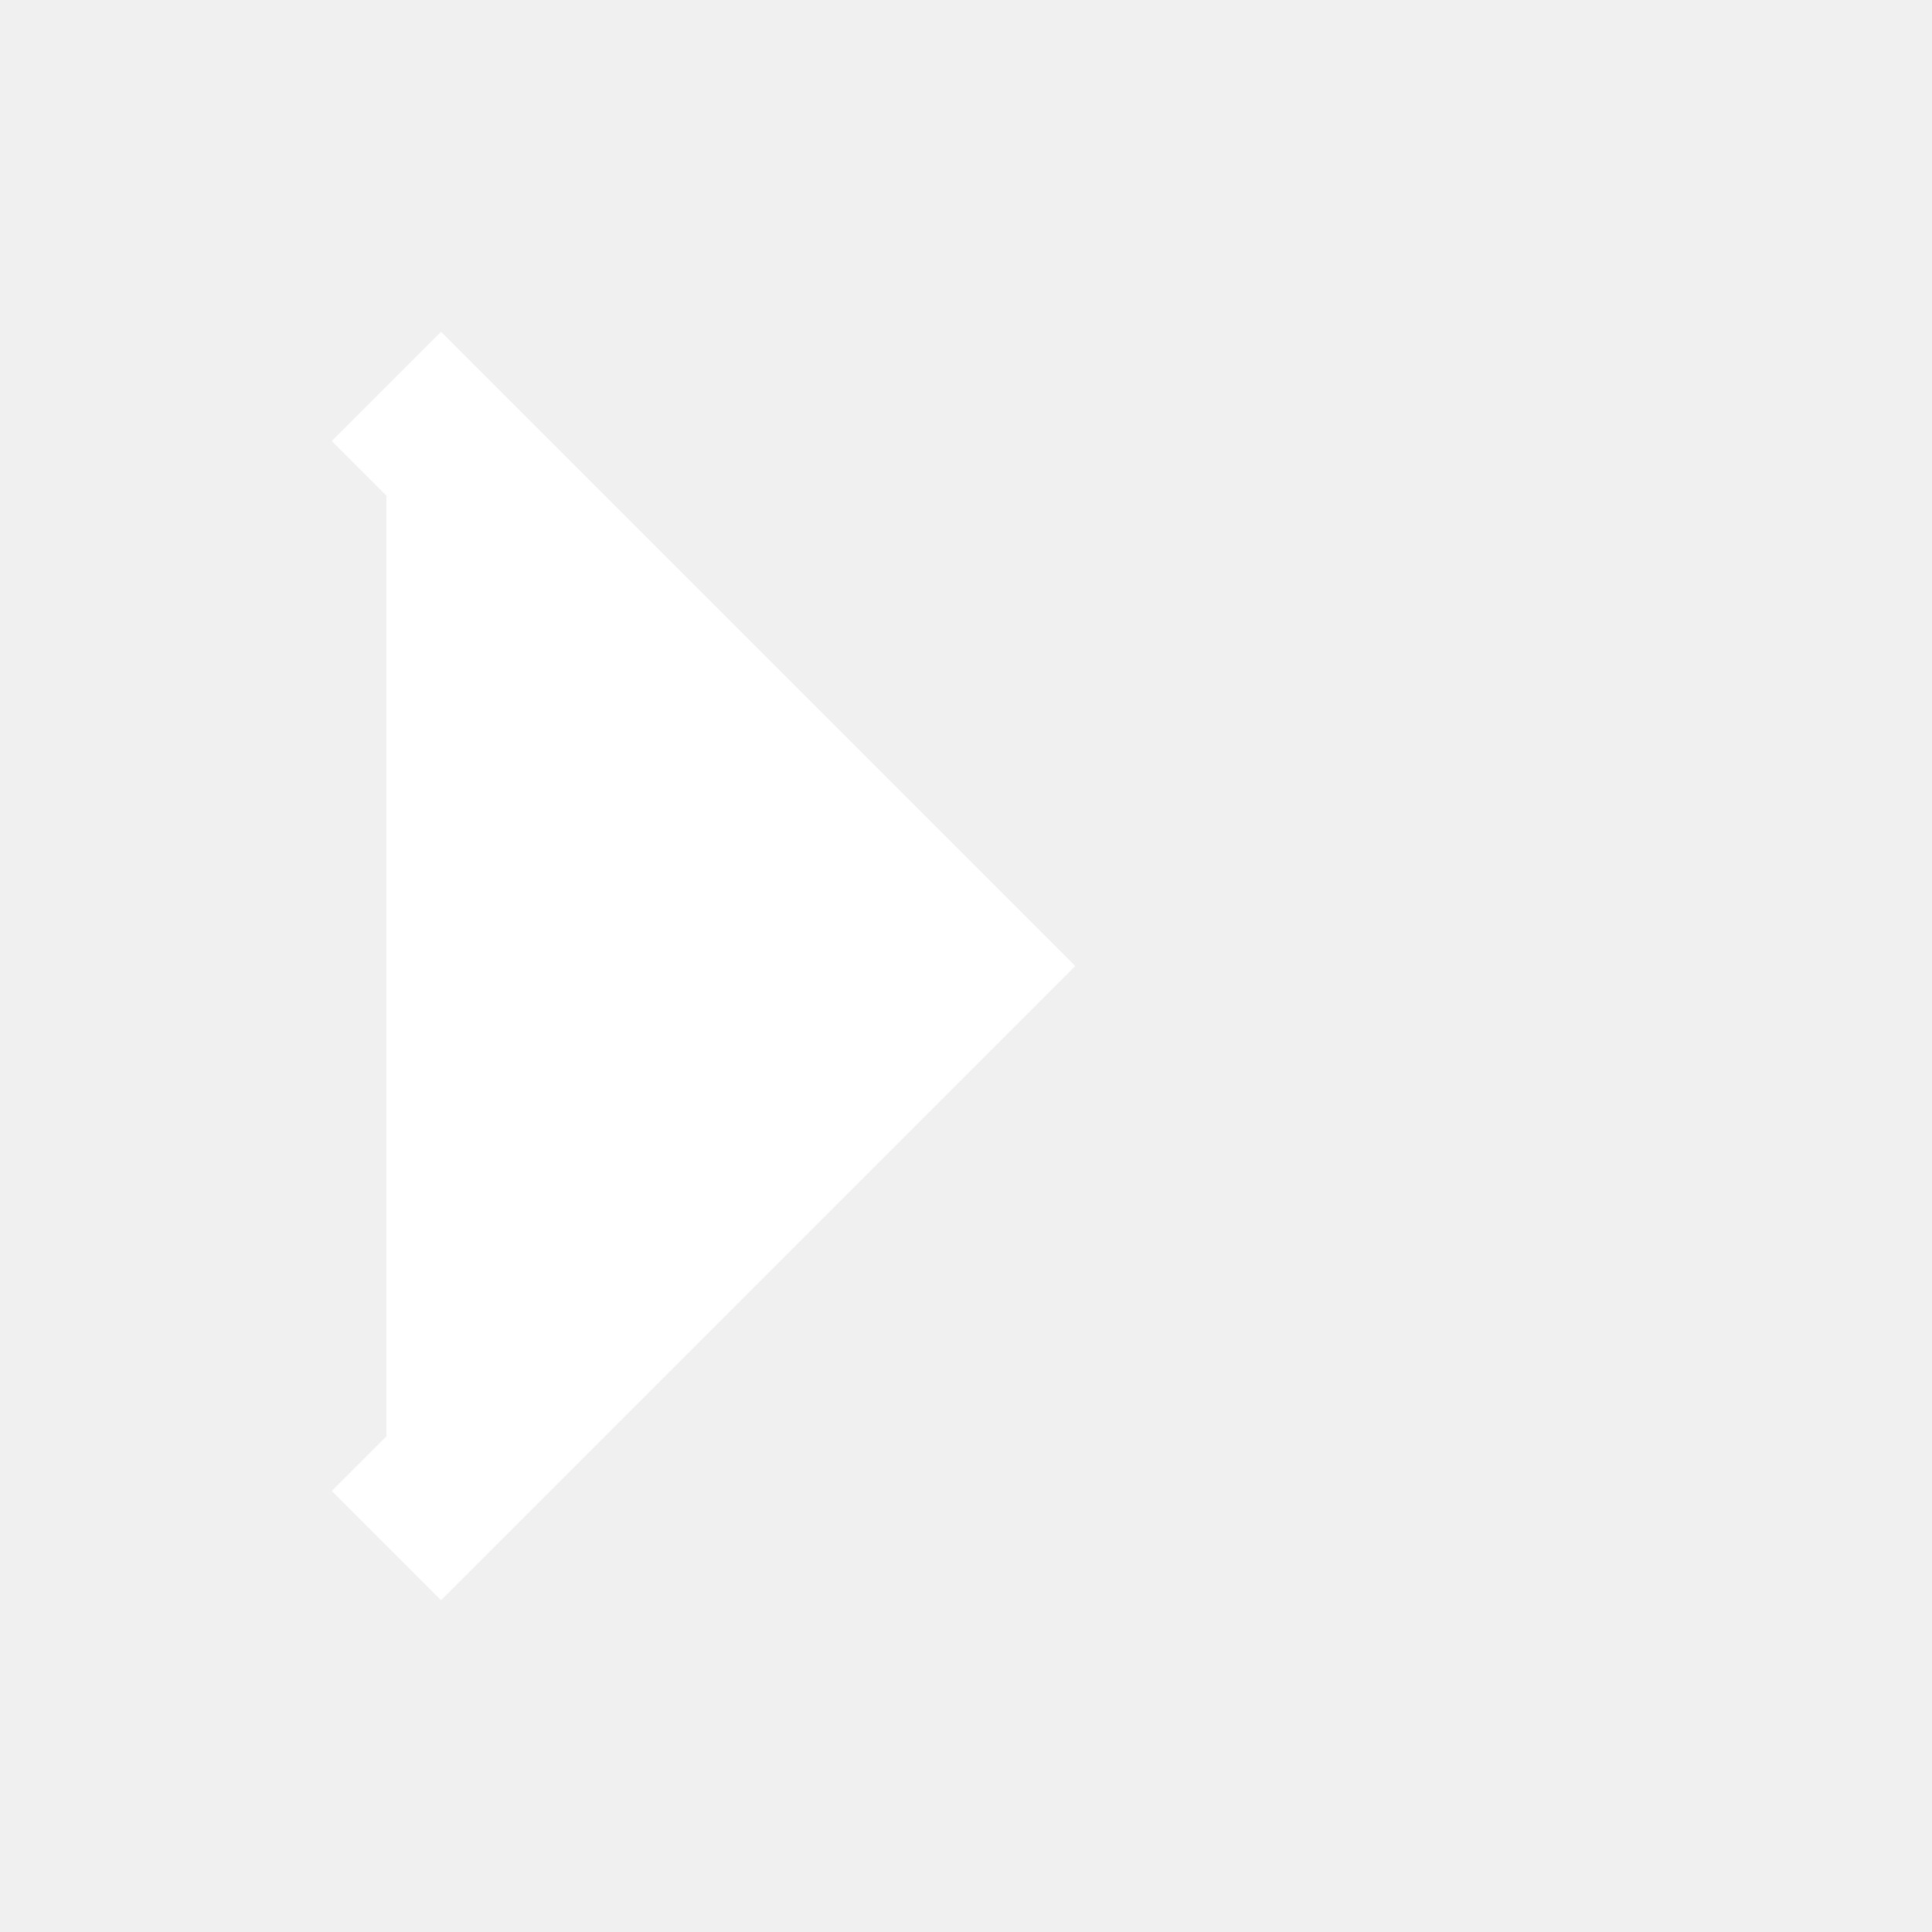
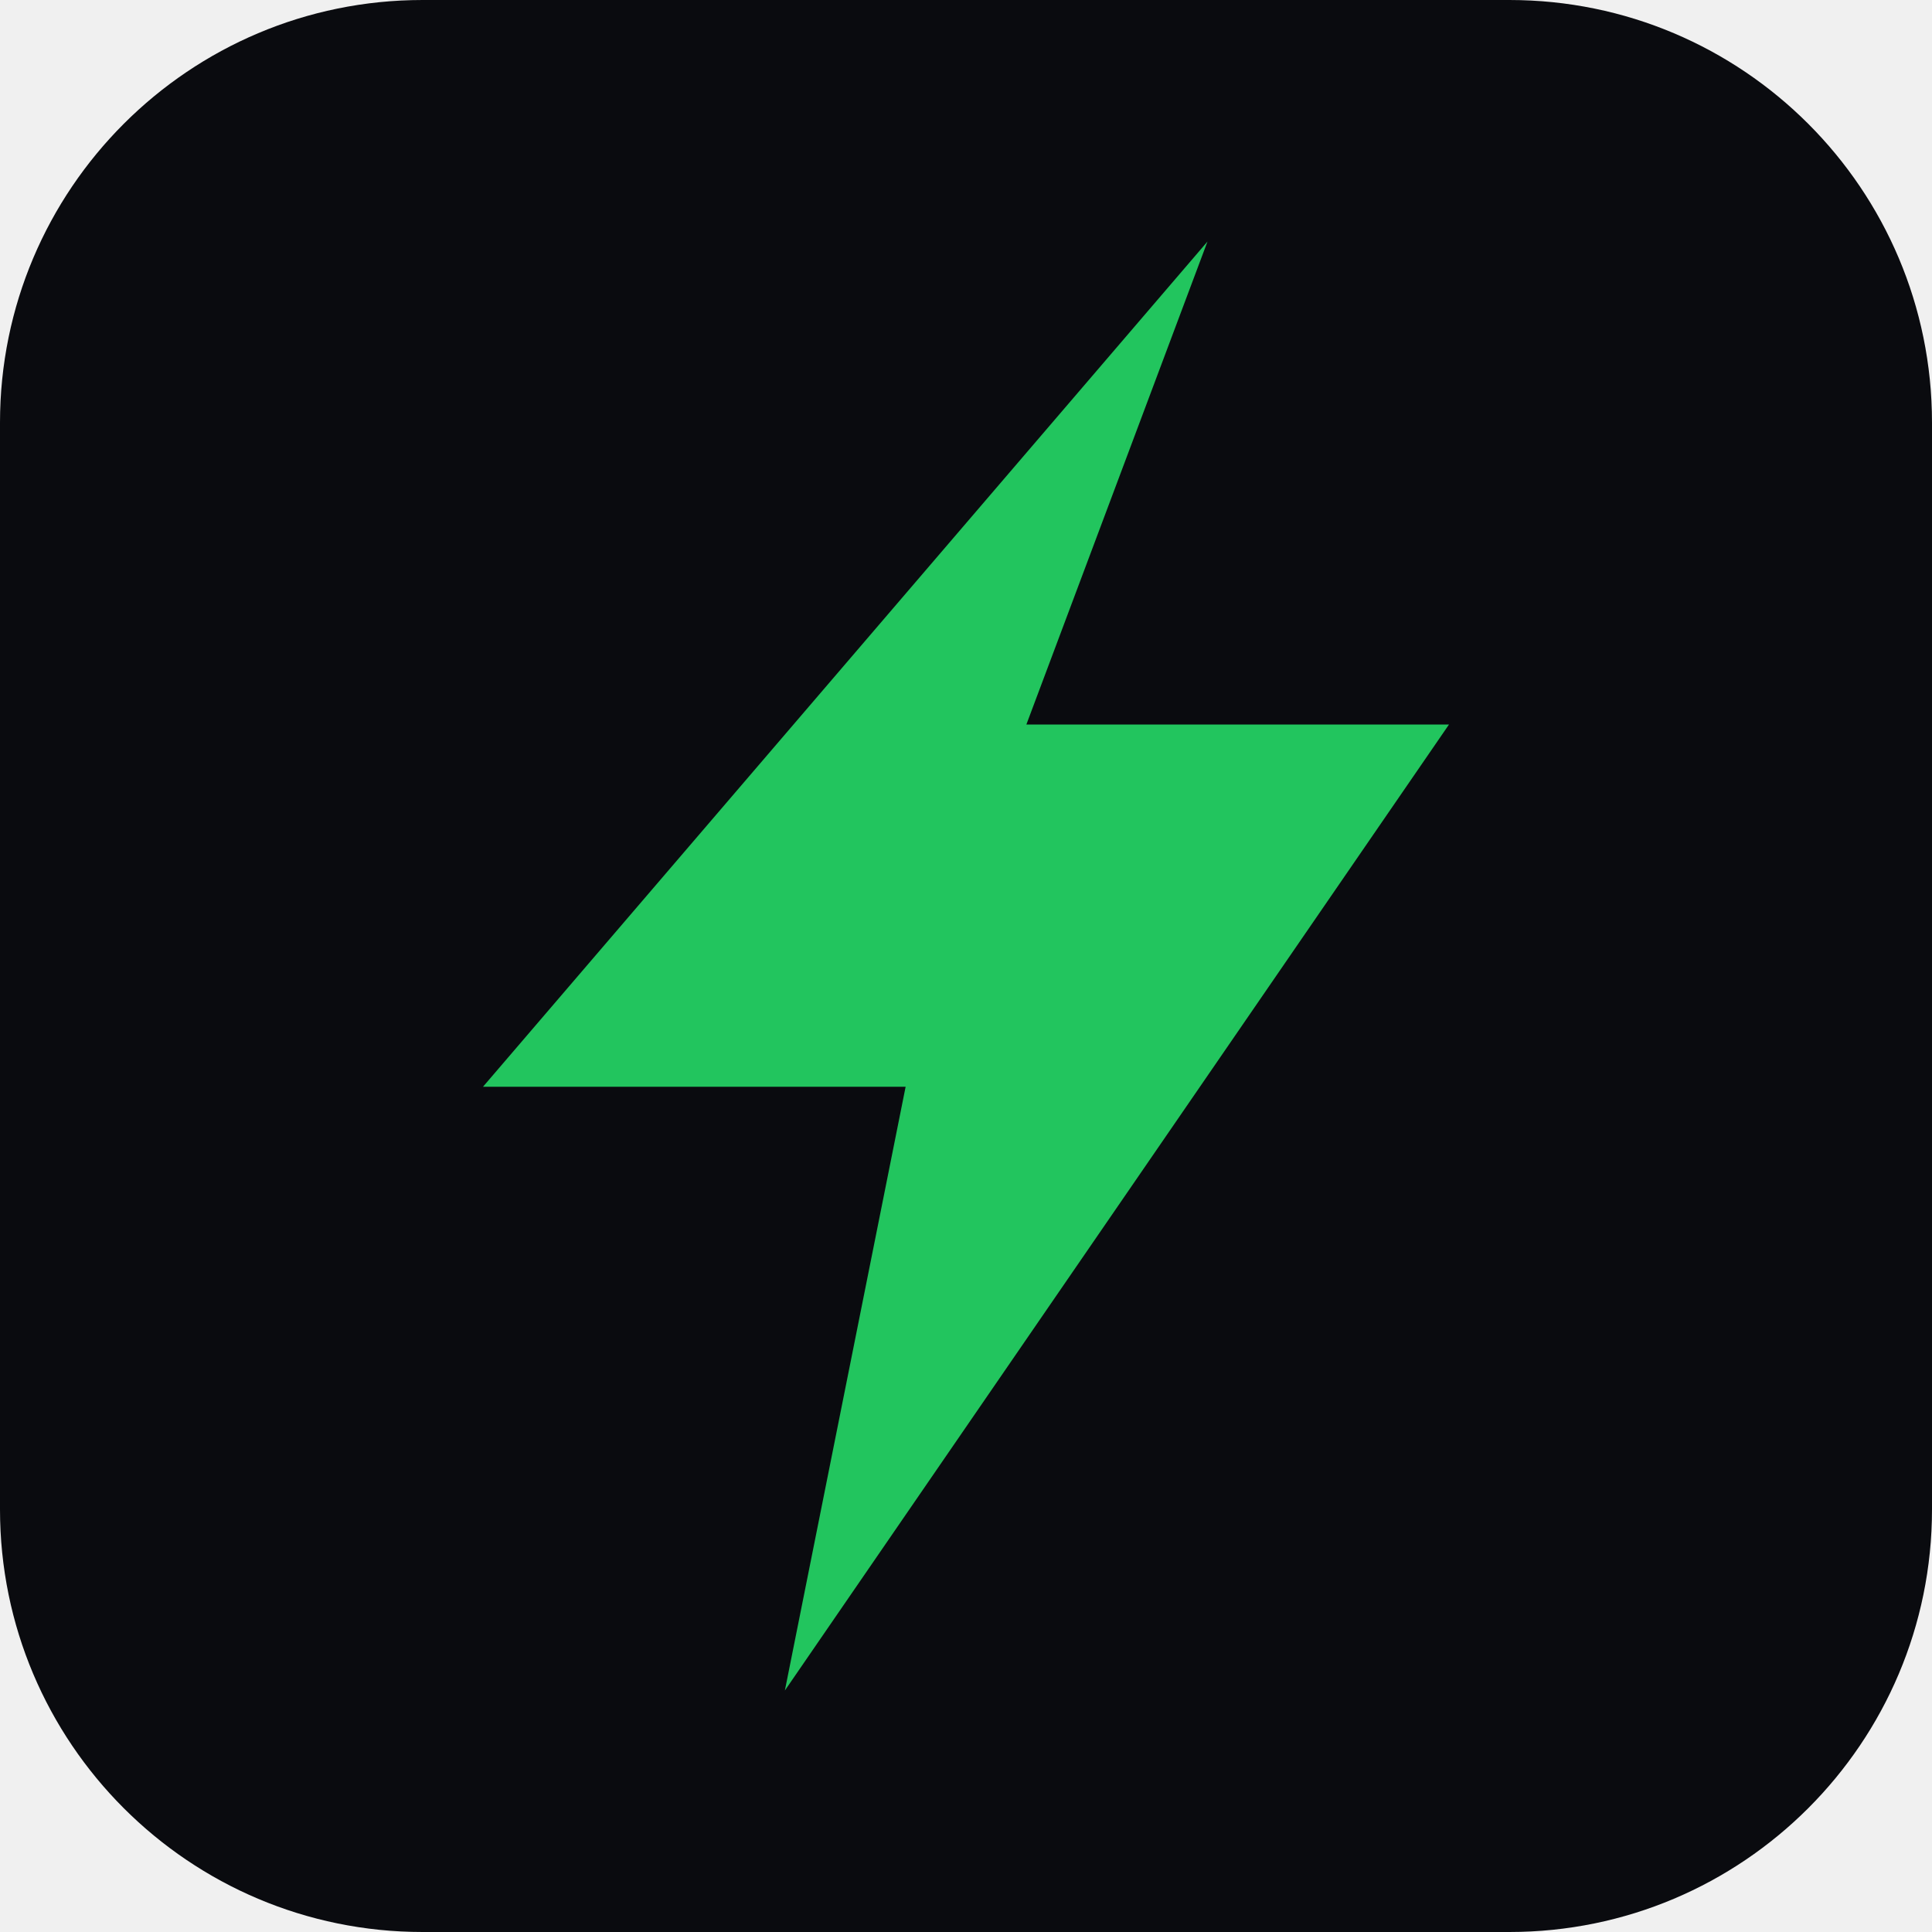
- <svg xmlns="http://www.w3.org/2000/svg" viewBox="0 0 100 100">
-   <path d="M20 20 L50 50 L20 80" stroke="white" stroke-width="8" fill="white" />
+ <svg xmlns="http://www.w3.org/2000/svg" viewBox="0 0 32 32">
+   <rect width="32" height="32" rx="7" fill="#0a0b0f" />
+   <path d="M20 4L8 18h7L13 28l11-16h-7L20 4z" fill="#22c55e" />
</svg>
